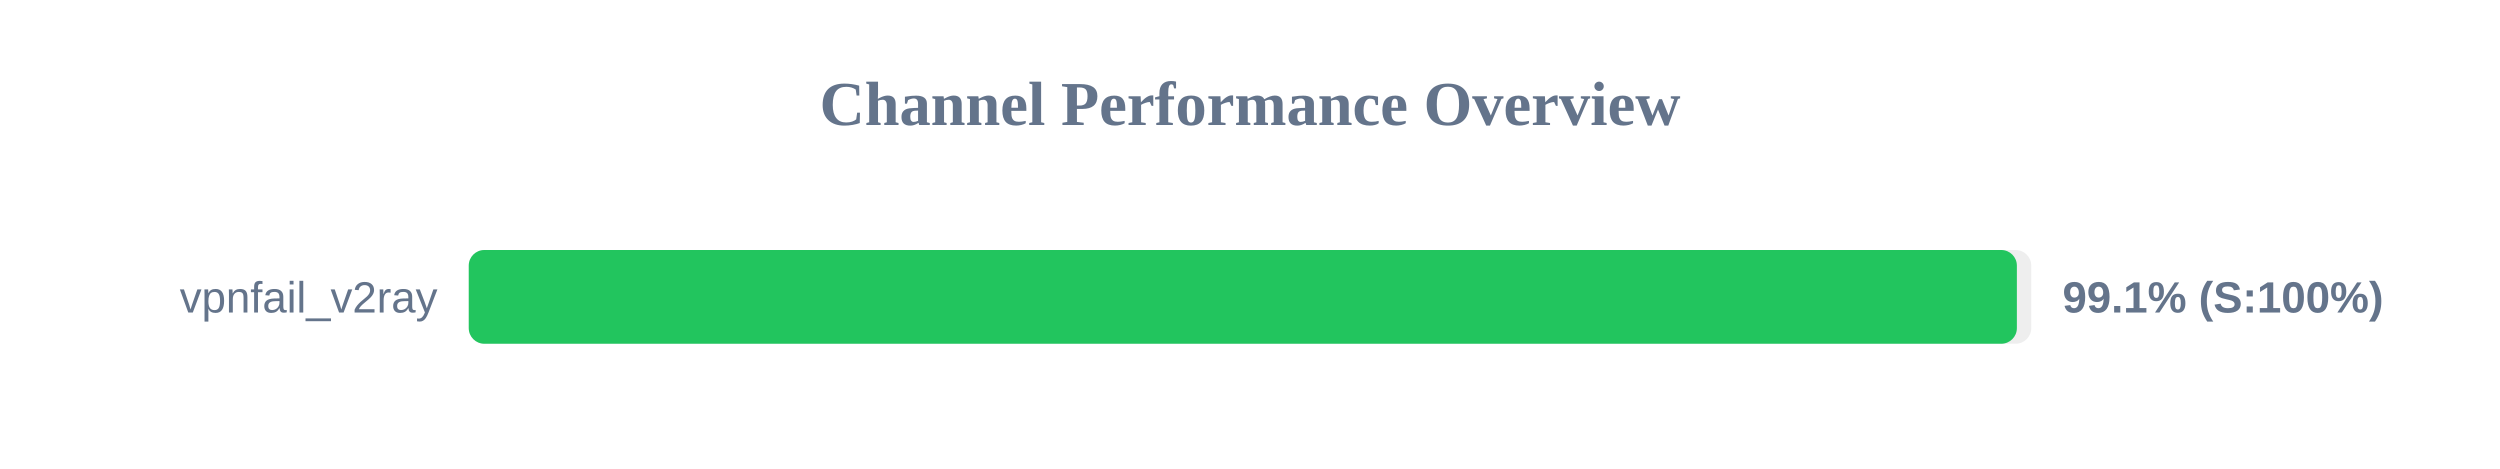
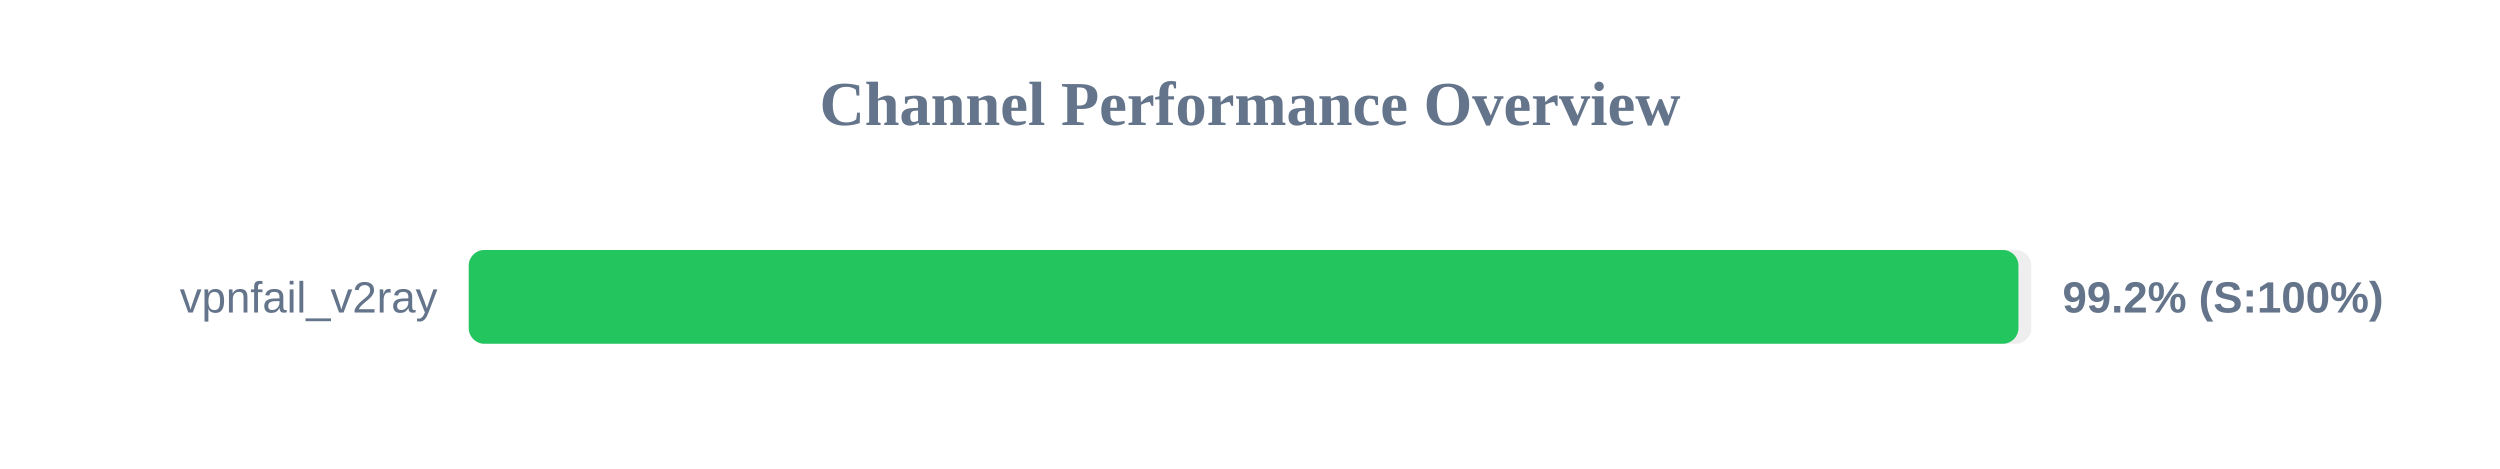
<svg xmlns="http://www.w3.org/2000/svg" width="800" height="150" version="1.1">
  <style>
        .row { font: 14px Arial; fill: #64748b; }
        .score { font: bold 14px Arial; fill: #64748b; }
    </style>
  <text x="400" y="40" text-anchor="middle" font-size="20px" font-weight="bold" fill="#64748b">Channel Performance Overview</text>
  <rect x="150" y="80" width="500" height="30" fill="#eee" rx="5" />
-   <rect x="150" y="80" width="495.4" height="30" fill="#22c55e" rx="5" />
+   <rect x="150" y="80" width="495.9" height="30" fill="#22c55e" rx="5" />
  <text x="140" y="100" text-anchor="end" class="row">vpnfail_v2ray</text>
-   <text x="660" y="100" text-anchor="start" class="score">99.1% (S:100%)</text>
+   <text x="660" y="100" text-anchor="start" class="score">99.2% (S:100%)</text>
</svg>
